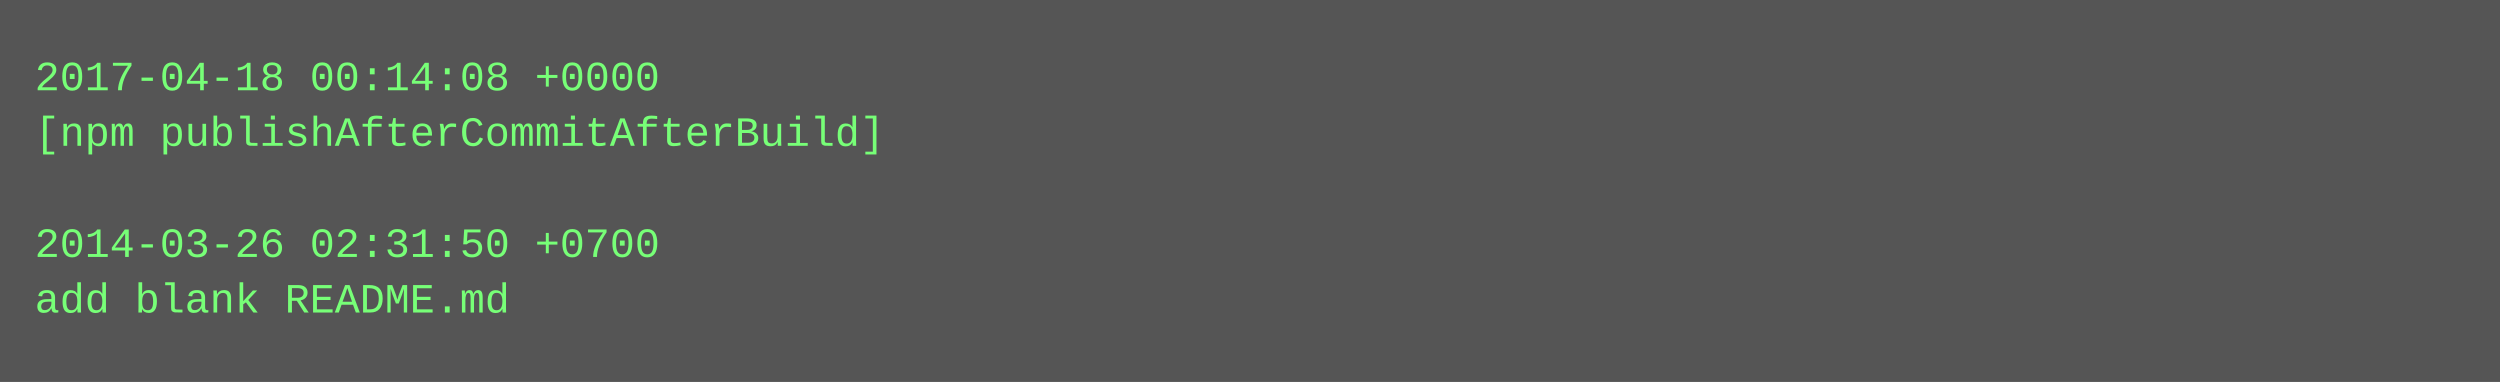
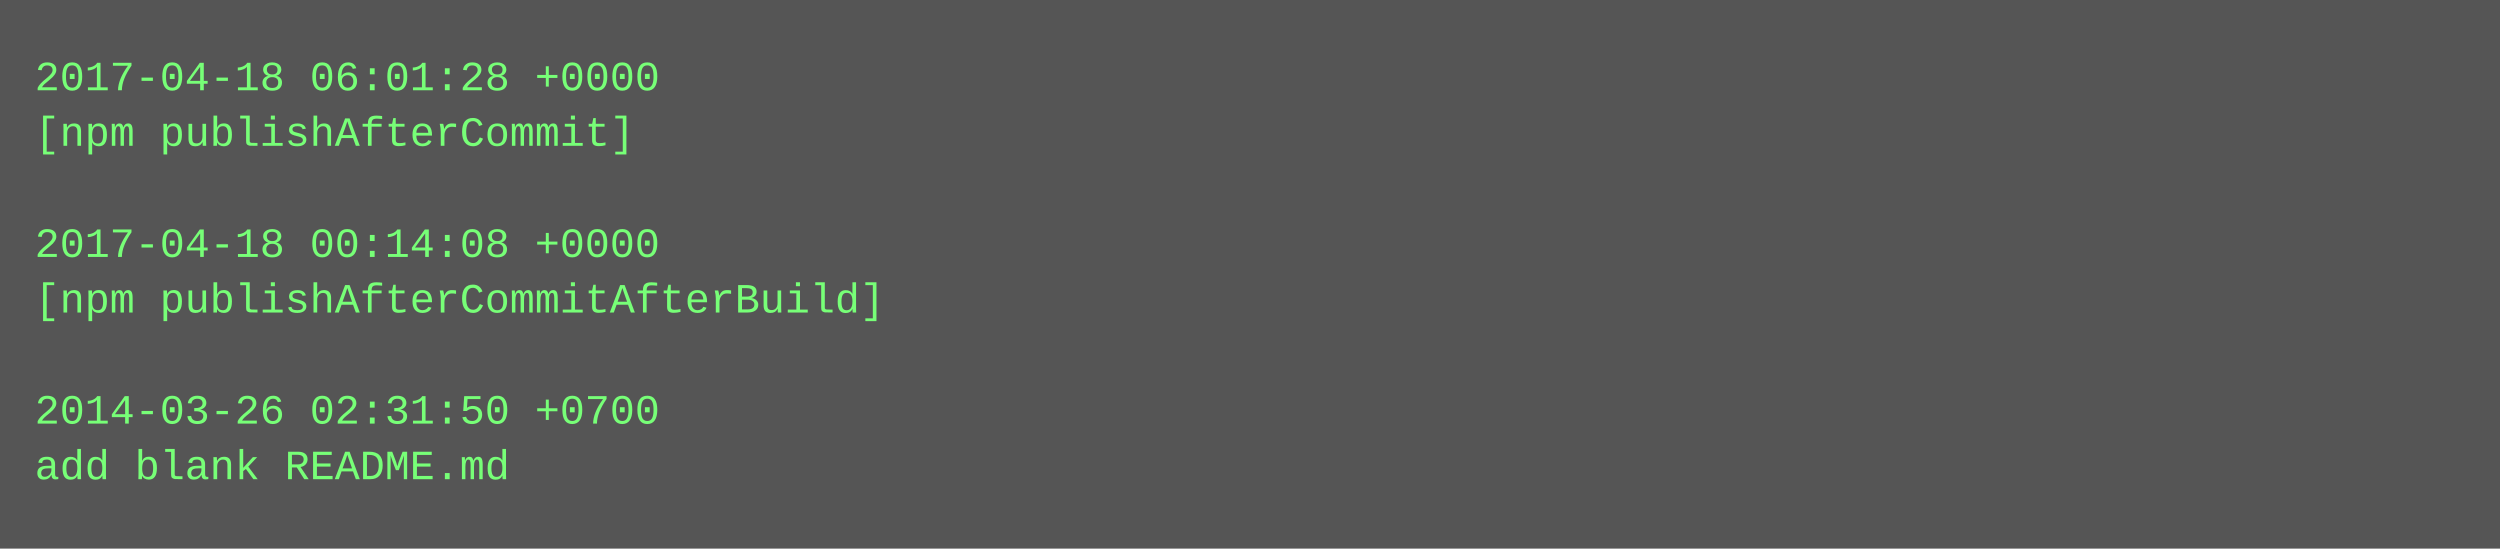
- <svg xmlns="http://www.w3.org/2000/svg" height="110" width="720">
-   <rect height="110" fill="#555" width="720" />
+ <svg xmlns="http://www.w3.org/2000/svg" height="158" width="720">
+   <rect height="158" fill="#555" width="720" />
  <text fill="#7f7" font-family="Courier New" font-size="12" xml:space="preserve">
-     <tspan x="10" y="26">2017-04-18 00:14:08 +0000</tspan>
-     <tspan x="10" y="42">[npm publishAfterCommitAfterBuild]</tspan>
+     <tspan x="10" y="26">2017-04-18 06:01:28 +0000</tspan>
+     <tspan x="10" y="42">[npm publishAfterCommit]</tspan>
    <tspan x="10" y="58" />
-     <tspan x="10" y="74">2014-03-26 02:31:50 +0700</tspan>
-     <tspan x="10" y="90">add blank README.md</tspan>
+     <tspan x="10" y="74">2017-04-18 00:14:08 +0000</tspan>
+     <tspan x="10" y="90">[npm publishAfterCommitAfterBuild]</tspan>
+     <tspan x="10" y="106" />
+     <tspan x="10" y="122">2014-03-26 02:31:50 +0700</tspan>
+     <tspan x="10" y="138">add blank README.md</tspan>
  </text>
</svg>
